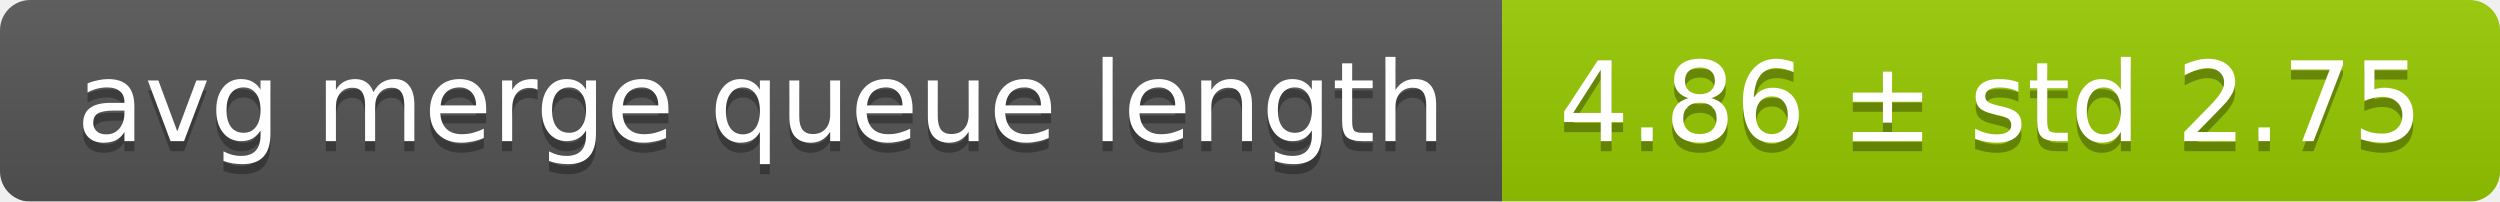
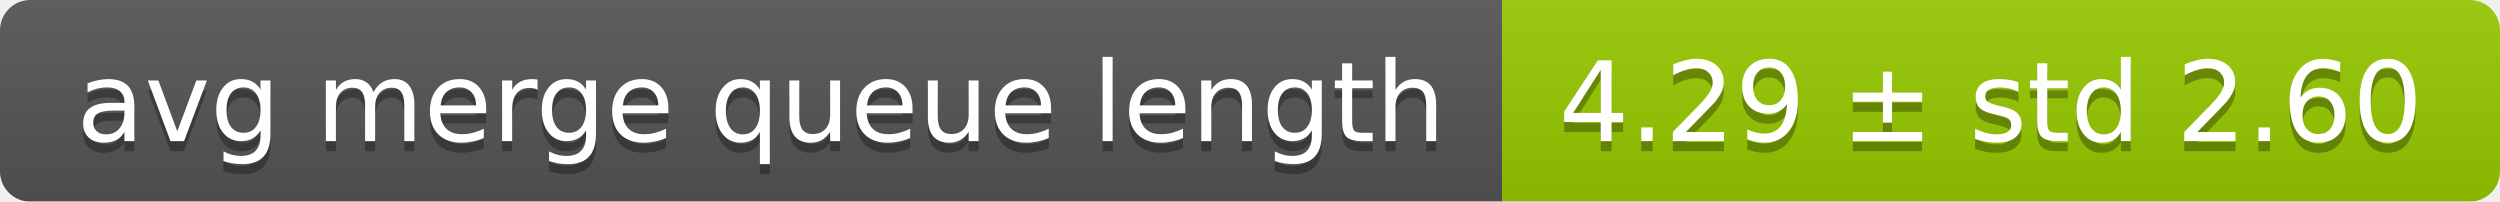
<svg xmlns="http://www.w3.org/2000/svg" width="248" height="20">
  <linearGradient id="smooth" x2="0" y2="100%">
    <stop offset="0" stop-color="#bbb" stop-opacity=".1" />
    <stop offset="1" stop-opacity=".1" />
  </linearGradient>
  <mask id="round">
    <rect width="248" height="20" rx="3" fill="#fff" />
  </mask>
  <g mask="url(#round)">
    <rect width="149" height="20" fill="#555" />
    <rect x="149" width="99" height="20" fill="#97ca00" />
    <rect width="248" height="20" fill="url(#smooth)" />
  </g>
  <g fill="#fff" text-anchor="middle" font-family="DejaVu Sans,Verdana,Geneva,sans-serif" font-size="11">
    <text x="75.5" y="15" fill="#010101" fill-opacity=".3">avg merge queue length</text>
    <text x="75.5" y="14">avg merge queue length</text>
-     <text x="197.5" y="15" fill="#010101" fill-opacity=".3">4.86 ± std 2.75</text>
-     <text x="197.5" y="14">4.86 ± std 2.75</text>
+     <text x="197.5" y="15" fill="#010101" fill-opacity=".3">4.29 ± std 2.60</text>
+     <text x="197.5" y="14">4.29 ± std 2.60</text>
  </g>
</svg>
